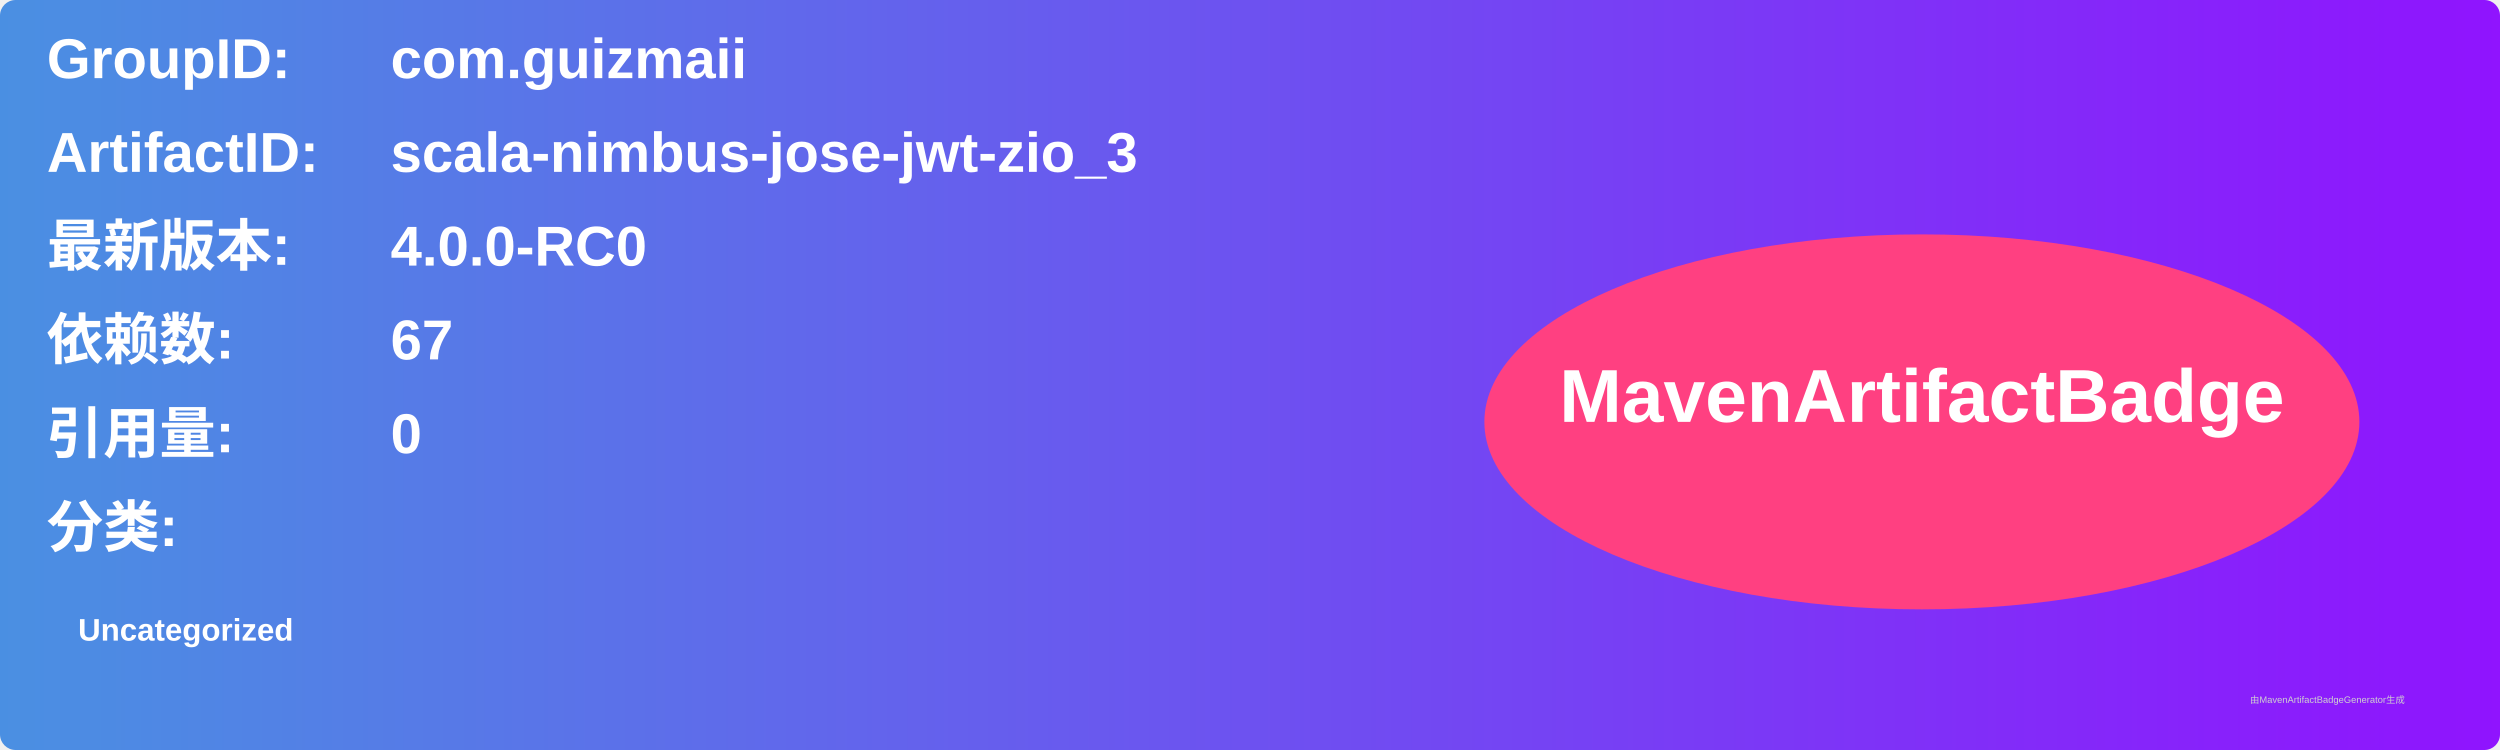
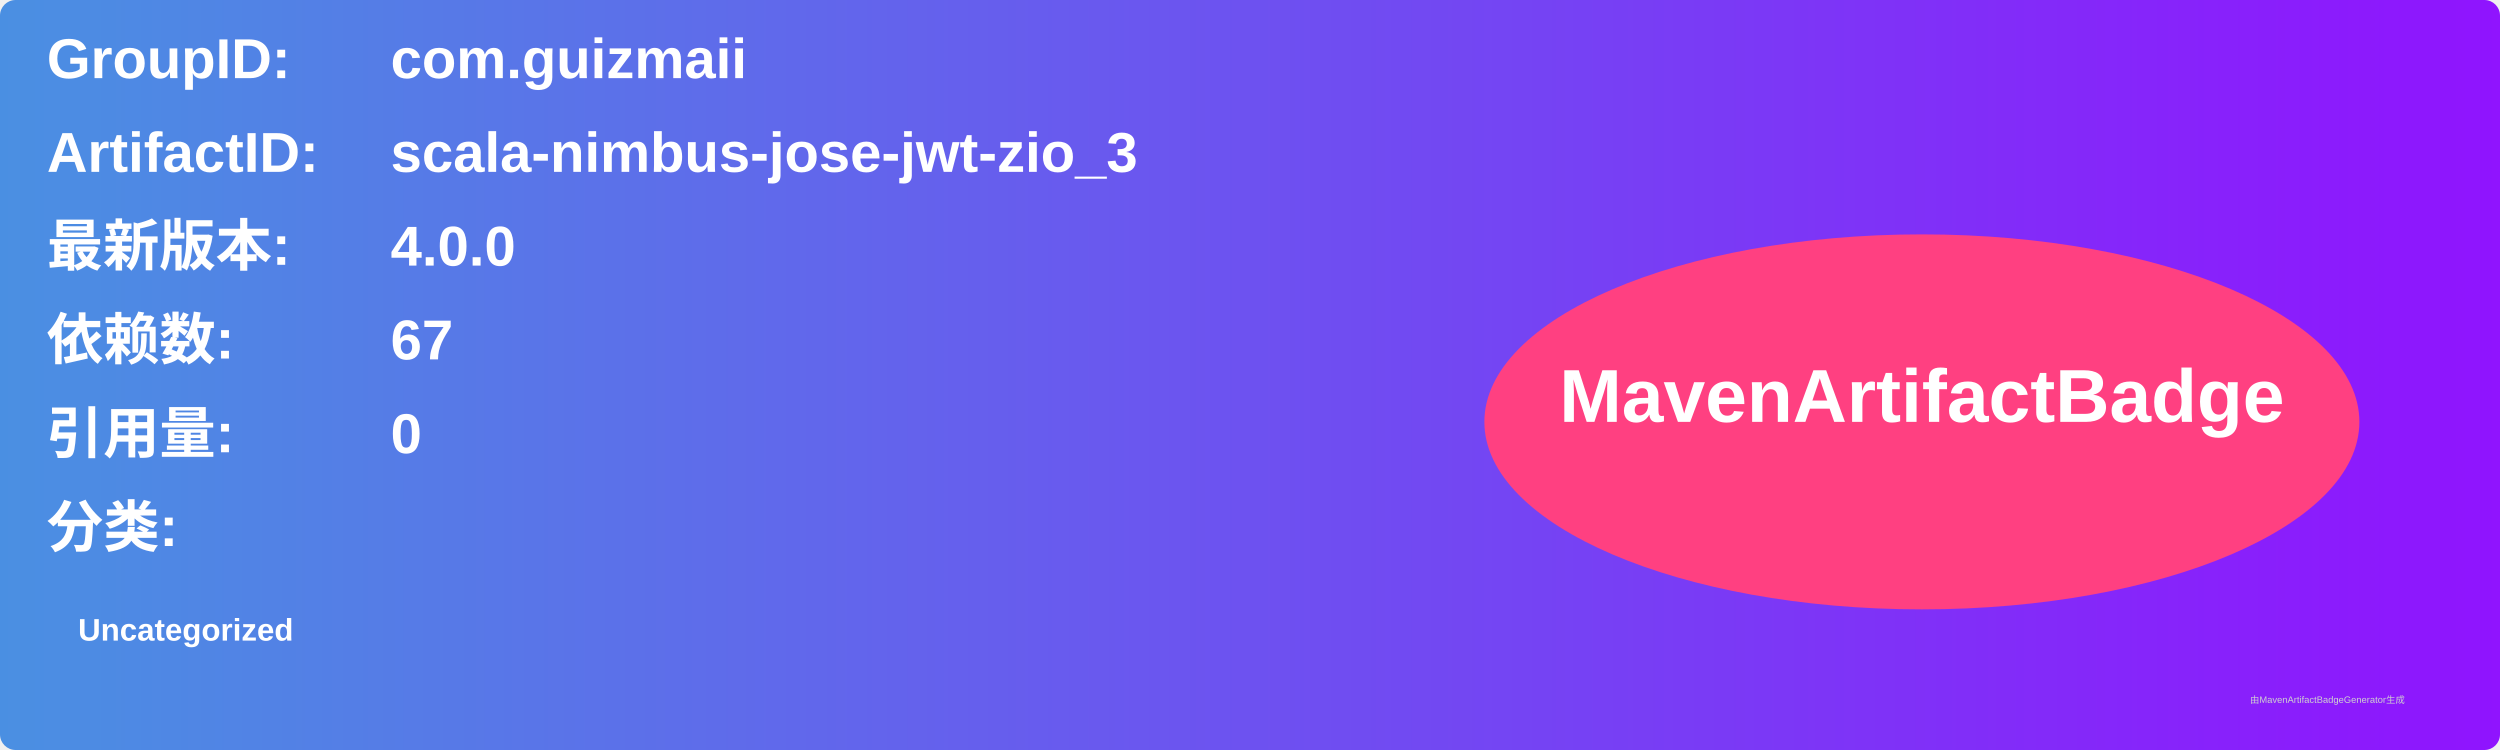
<svg xmlns="http://www.w3.org/2000/svg" width="800" height="240" viewBox="0 0 800 240">
  <linearGradient id="grad" x1="0%" y1="0%" x2="100%" y2="0%">
    <stop offset="0%" stop-color="#4a90e2" />
    <stop offset="100%" stop-color="#9013fe" />
  </linearGradient>
  <rect width="100%" height="100%" rx="5" ry="5" fill="url(#grad)" />
  <g transform="translate(15, 15)">
    <text x="0" y="10" font-family="Arial" font-size="18" fill="white" font-weight="bold" width="260">GroupID:</text>
    <text x="110" y="10" font-family="Arial" font-size="18" fill="white" font-weight="bold" width="460">com.guizmaii</text>
    <text x="0" y="40" font-family="Arial" font-size="18" fill="white" font-weight="bold" width="260">ArtifactID:</text>
    <text x="110" y="40" font-family="Arial" font-size="18" fill="white" font-weight="bold" width="460">scala-nimbus-jose-jwt-zio_3</text>
    <text x="0" y="70" font-family="Arial" font-size="18" fill="white" font-weight="bold">最新版本:</text>
    <text x="110" y="70" font-family="Arial" font-size="18" fill="white" font-weight="bold">
-       <tspan font-weight="bold">4.0.0-RC0</tspan>
+       <tspan font-weight="bold">4.0.0</tspan>
    </text>
    <text x="0" y="100" font-family="Arial" font-size="18" fill="white" font-weight="bold">依赖数: </text>
    <text x="110" y="100" font-family="Arial" font-size="18" fill="white">
      <tspan font-weight="bold">67</tspan>
    </text>
    <text x="0" y="130" font-family="Arial" font-size="18" fill="white" font-weight="bold">引用量: </text>
    <text x="110" y="130" font-family="Arial" font-size="18" fill="white">
      <tspan font-weight="bold">0</tspan>
    </text>
    <text x="0" y="160" font-family="Arial" font-size="18" fill="white" font-weight="bold">分类:</text>
    <text x="10" y="190" font-family="Arial" font-size="10" fill="white">
      <tspan font-weight="bold">Uncategorized</tspan>
    </text>
    <ellipse cx="600" cy="120" rx="140" ry="60" fill="#ff4081" />
    <text x="600" y="120" text-anchor="middle" font-family="Arial" font-size="24" fill="white" font-weight="bold">MavenArtifactBadge</text>
  </g>
  <text x="720" y="225" font-family="Arial" font-size="3" fill="#d0d0d0">由MavenArtifactBadgeGenerator生成</text>
</svg>
